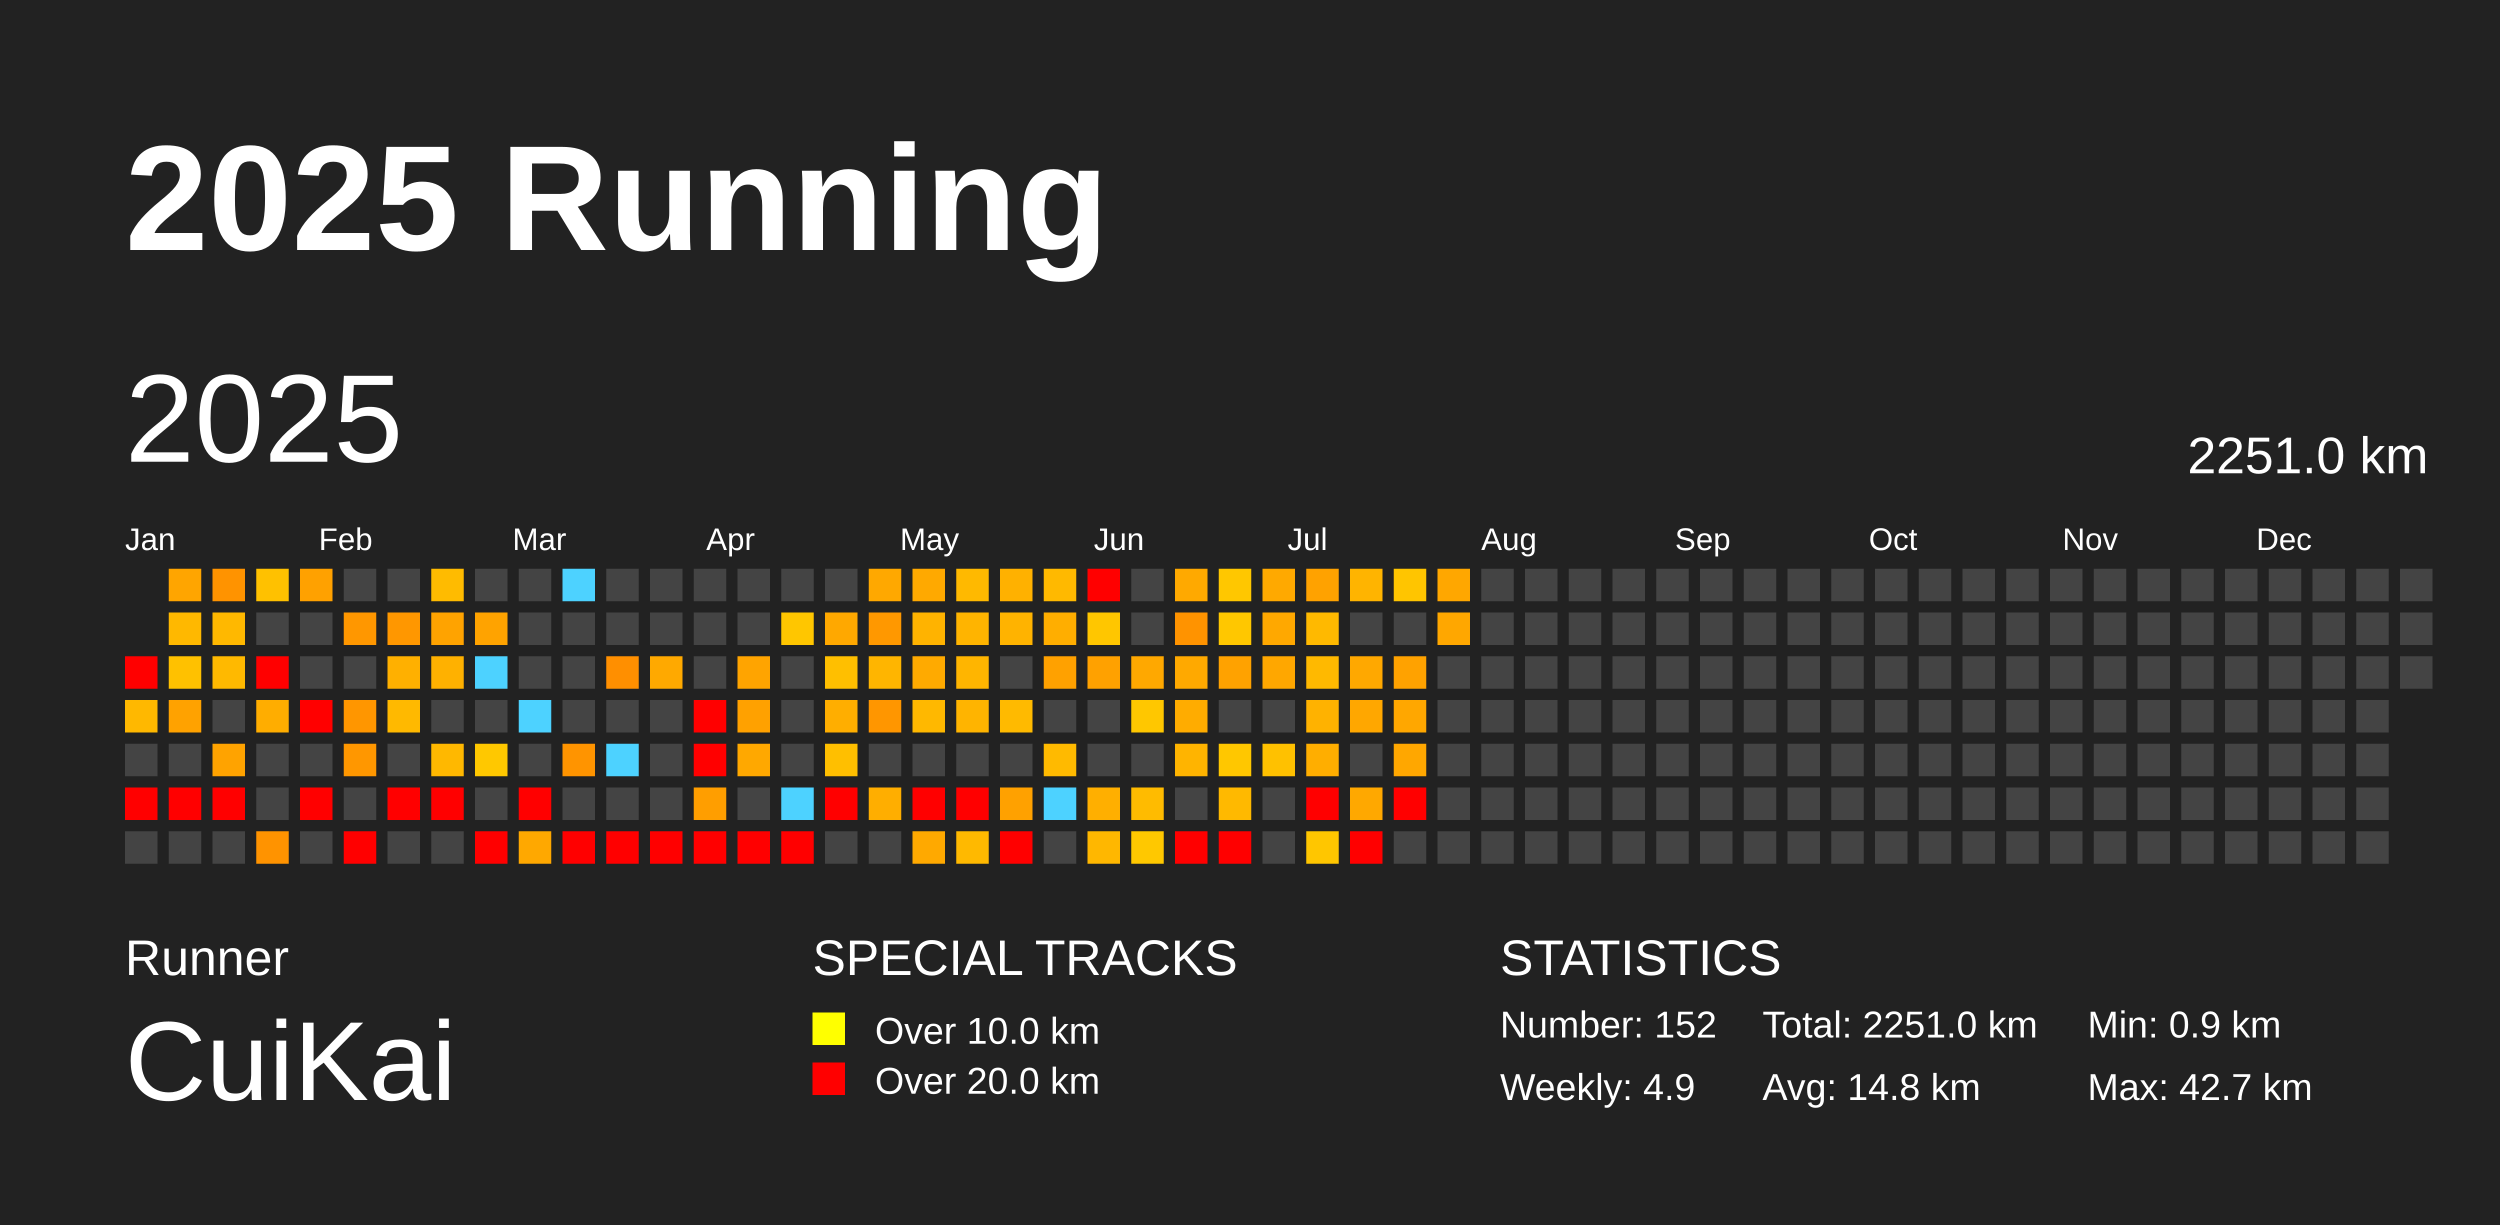
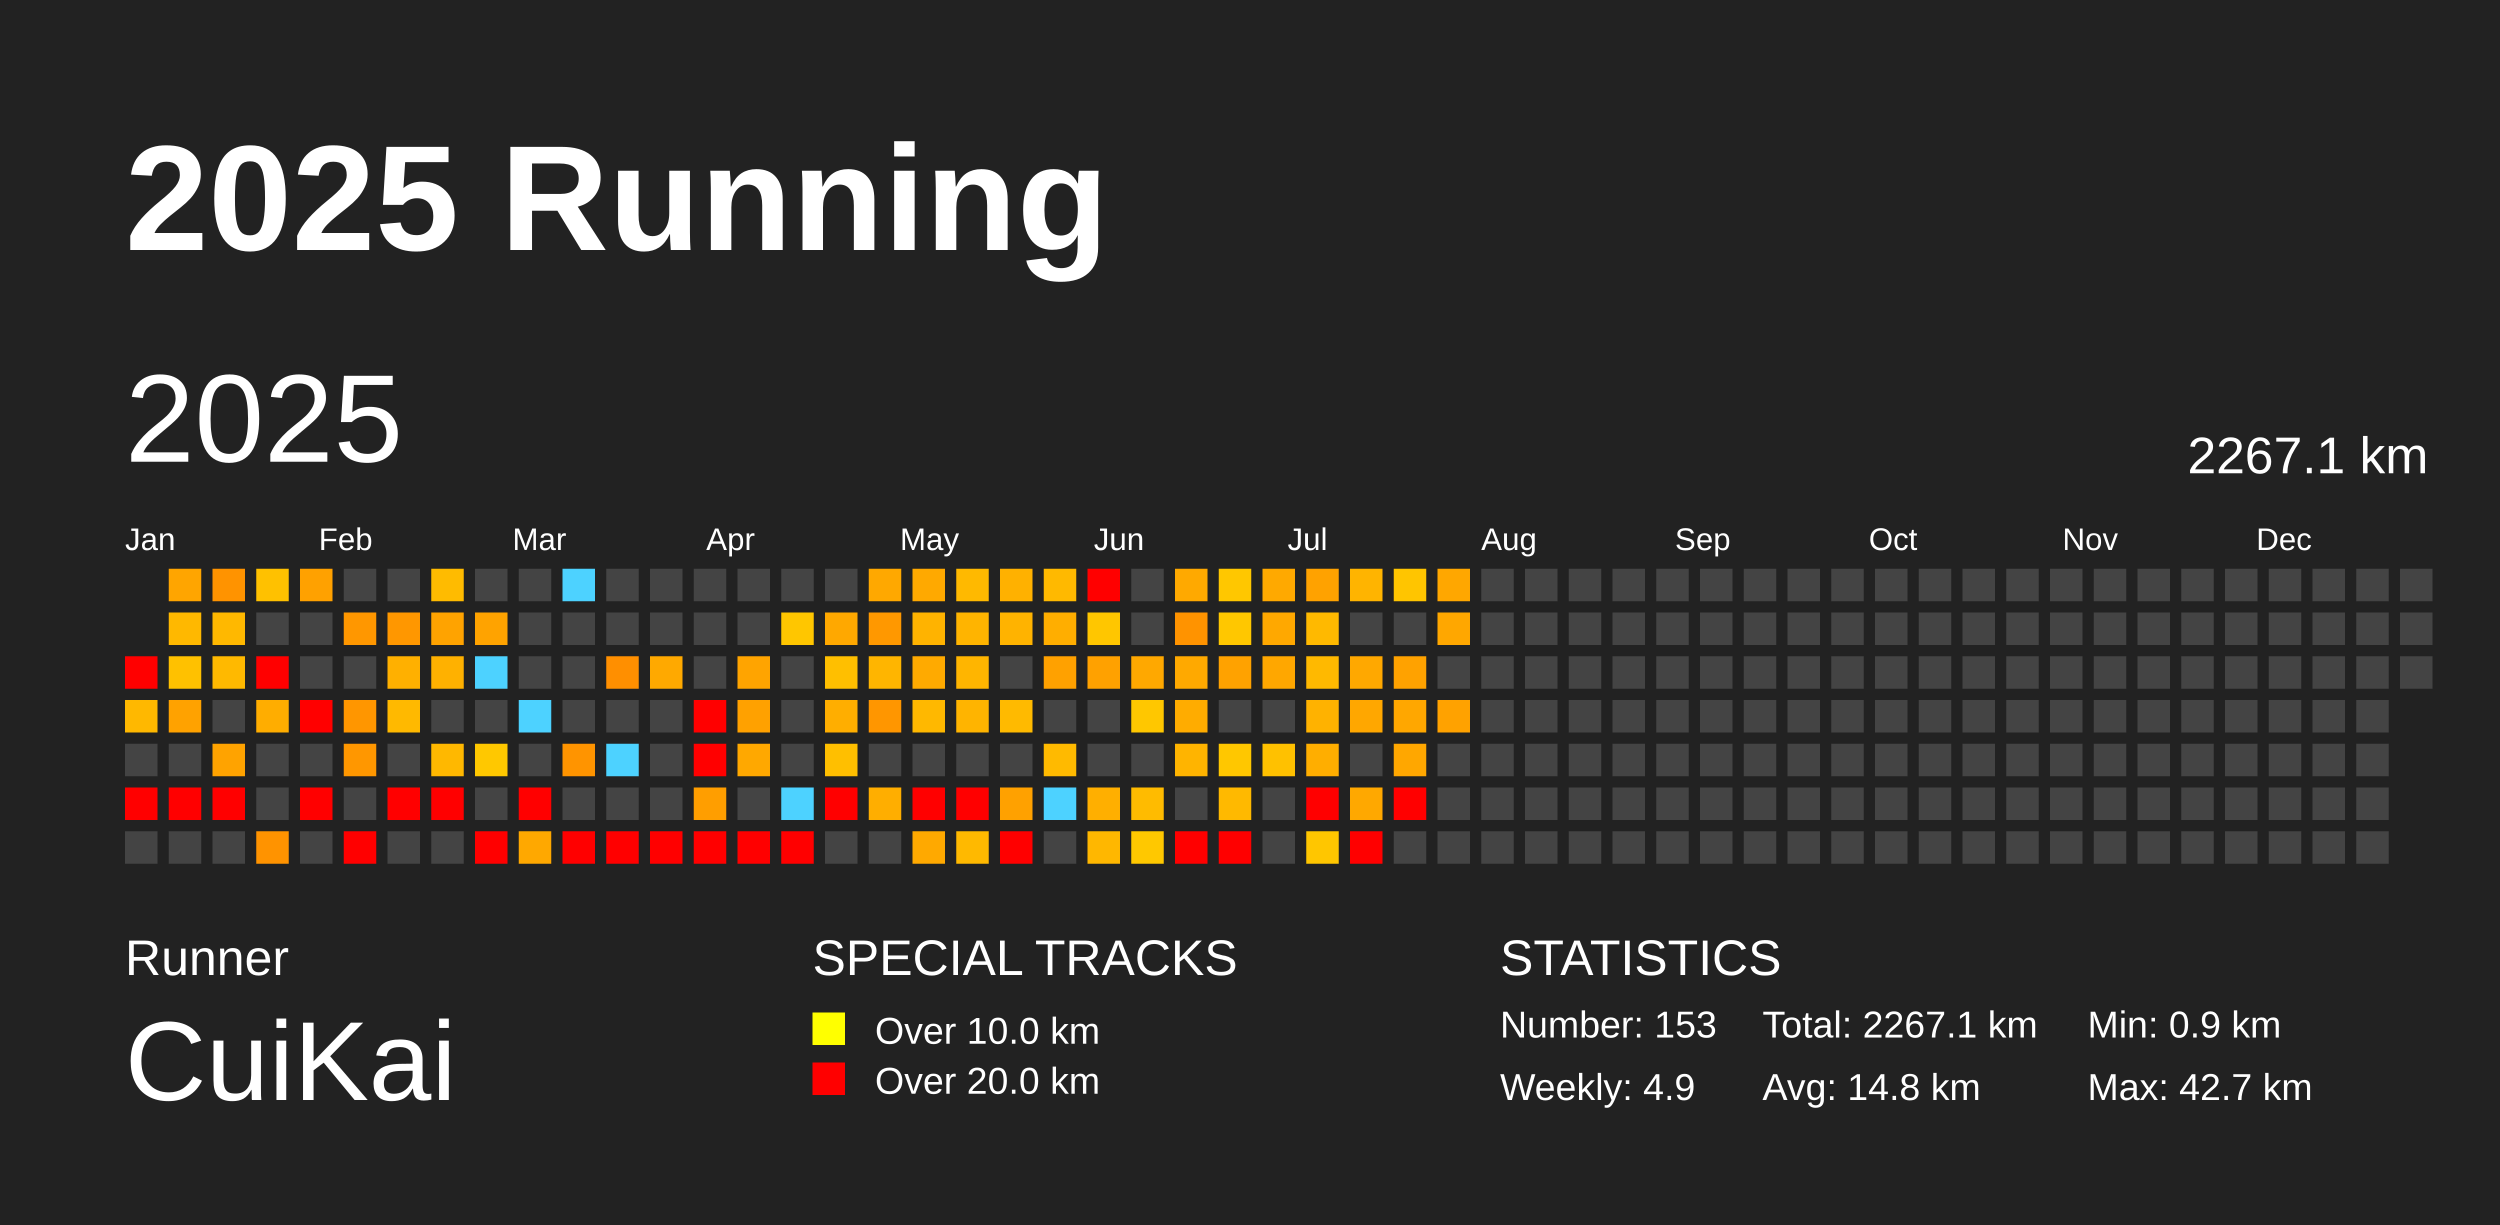
<svg xmlns="http://www.w3.org/2000/svg" baseProfile="full" height="98mm" version="1.1" viewBox="0,0,200,98" width="200mm">
  <defs />
  <rect fill="#222222" height="98" width="200" x="0" y="0" />
  <text fill="#FFFFFF" style="font-size:12px; font-family:Arial; font-weight:bold;" x="10" y="20">2025 Running</text>
  <text fill="#FFFFFF" style="font-size:4px; font-family:Arial" x="10" y="78">Runner</text>
  <text fill="#FFFFFF" style="font-size:9px; font-family:Arial" x="10" y="88">CuiKai</text>
  <text fill="#FFFFFF" style="font-size:4px; font-family:Arial" x="65" y="78">SPECIAL TRACKS</text>
  <rect fill="yellow" height="2.6" width="2.6" x="65" y="81" />
  <text fill="#FFFFFF" style="font-size:3px; font-family:Arial" x="70" y="83.5">Over 10.0 km</text>
  <rect fill="red" height="2.6" width="2.6" x="65" y="85" />
  <text fill="#FFFFFF" style="font-size:3px; font-family:Arial" x="70" y="87.5">Over 20.0 km</text>
  <text fill="#FFFFFF" style="font-size:4px; font-family:Arial" x="120" y="78">STATISTICS</text>
-   <text fill="#FFFFFF" style="font-size:3px; font-family:Arial" x="120" y="83">Number: 152</text>
+   <text fill="#FFFFFF" style="font-size:3px; font-family:Arial" x="120" y="83">Number: 153</text>
  <text fill="#FFFFFF" style="font-size:3px; font-family:Arial" x="120" y="88">Weekly: 4.9</text>
-   <text fill="#FFFFFF" style="font-size:3px; font-family:Arial" x="141" y="83">Total: 2251.0 km</text>
+   <text fill="#FFFFFF" style="font-size:3px; font-family:Arial" x="141" y="83">Total: 2267.1 km</text>
  <text fill="#FFFFFF" style="font-size:3px; font-family:Arial" x="141" y="88">Avg: 14.8 km</text>
  <text fill="#FFFFFF" style="font-size:3px; font-family:Arial" x="167" y="83">Min: 0.9 km</text>
  <text fill="#FFFFFF" style="font-size:3px; font-family:Arial" x="167" y="88">Max: 42.7 km</text>
  <text dominant-baseline="hanging" fill="#FFFFFF" style="font-size:10.0px; font-family:Arial;" x="10" y="30">2025</text>
-   <text dominant-baseline="hanging" fill="#FFFFFF" style="font-size:4.125px; font-family:Arial;" x="175" y="35">2251.0 km</text>
+   <text dominant-baseline="hanging" fill="#FFFFFF" style="font-size:4.125px; font-family:Arial;" x="175" y="35">2267.1 km</text>
  <text fill="#FFFFFF" style="font-size:2.5px; font-family:Arial" x="10.0" y="44">Jan</text>
  <text fill="#FFFFFF" style="font-size:2.5px; font-family:Arial" x="25.5" y="44">Feb</text>
  <text fill="#FFFFFF" style="font-size:2.5px; font-family:Arial" x="41.0" y="44">Mar</text>
  <text fill="#FFFFFF" style="font-size:2.5px; font-family:Arial" x="56.5" y="44">Apr</text>
  <text fill="#FFFFFF" style="font-size:2.5px; font-family:Arial" x="72.0" y="44">May</text>
  <text fill="#FFFFFF" style="font-size:2.5px; font-family:Arial" x="87.5" y="44">Jun</text>
  <text fill="#FFFFFF" style="font-size:2.5px; font-family:Arial" x="103.0" y="44">Jul</text>
  <text fill="#FFFFFF" style="font-size:2.5px; font-family:Arial" x="118.5" y="44">Aug</text>
  <text fill="#FFFFFF" style="font-size:2.5px; font-family:Arial" x="134.0" y="44">Sep</text>
  <text fill="#FFFFFF" style="font-size:2.5px; font-family:Arial" x="149.5" y="44">Oct</text>
  <text fill="#FFFFFF" style="font-size:2.5px; font-family:Arial" x="165.0" y="44">Nov</text>
  <text fill="#FFFFFF" style="font-size:2.5px; font-family:Arial" x="180.5" y="44">Dec</text>
  <rect fill="red" height="2.6" width="2.6" x="10.0" y="52.5" />
  <rect fill="#ffb800" height="2.6" width="2.6" x="10.0" y="56.0" />
  <rect fill="#444444" height="2.6" width="2.6" x="10.0" y="59.5" />
  <rect fill="red" height="2.6" width="2.6" x="10.0" y="63.0" />
  <rect fill="#444444" height="2.6" width="2.6" x="10.0" y="66.5" />
  <rect fill="#ffa500" height="2.6" width="2.6" x="13.5" y="45.5" />
  <rect fill="#ffb800" height="2.6" width="2.6" x="13.5" y="49.0" />
  <rect fill="#ffc100" height="2.6" width="2.6" x="13.5" y="52.5" />
  <rect fill="#ffa200" height="2.6" width="2.6" x="13.5" y="56.0" />
  <rect fill="#444444" height="2.6" width="2.6" x="13.5" y="59.5" />
  <rect fill="red" height="2.6" width="2.6" x="13.5" y="63.0" />
  <rect fill="#444444" height="2.6" width="2.6" x="13.5" y="66.5" />
  <rect fill="#ff9300" height="2.6" width="2.6" x="17.0" y="45.5" />
  <rect fill="#ffb800" height="2.6" width="2.6" x="17.0" y="49.0" />
  <rect fill="#ffb900" height="2.6" width="2.6" x="17.0" y="52.5" />
  <rect fill="#444444" height="2.6" width="2.6" x="17.0" y="56.0" />
  <rect fill="#ffa300" height="2.6" width="2.6" x="17.0" y="59.5" />
  <rect fill="red" height="2.6" width="2.6" x="17.0" y="63.0" />
  <rect fill="#444444" height="2.6" width="2.6" x="17.0" y="66.5" />
  <rect fill="#ffc100" height="2.6" width="2.6" x="20.5" y="45.5" />
  <rect fill="#444444" height="2.6" width="2.6" x="20.5" y="49.0" />
  <rect fill="red" height="2.6" width="2.6" x="20.5" y="52.5" />
  <rect fill="#ffad00" height="2.6" width="2.6" x="20.5" y="56.0" />
  <rect fill="#444444" height="2.6" width="2.6" x="20.5" y="59.5" />
  <rect fill="#444444" height="2.6" width="2.6" x="20.5" y="63.0" />
  <rect fill="#ff9300" height="2.6" width="2.6" x="20.5" y="66.5" />
  <rect fill="#ffa100" height="2.6" width="2.6" x="24.0" y="45.5" />
  <rect fill="#444444" height="2.6" width="2.6" x="24.0" y="49.0" />
  <rect fill="#444444" height="2.6" width="2.6" x="24.0" y="52.5" />
  <rect fill="red" height="2.6" width="2.6" x="24.0" y="56.0" />
  <rect fill="#444444" height="2.6" width="2.6" x="24.0" y="59.5" />
  <rect fill="red" height="2.6" width="2.6" x="24.0" y="63.0" />
  <rect fill="#444444" height="2.6" width="2.6" x="24.0" y="66.5" />
  <rect fill="#444444" height="2.6" width="2.6" x="27.5" y="45.5" />
  <rect fill="#ff9700" height="2.6" width="2.6" x="27.5" y="49.0" />
  <rect fill="#444444" height="2.6" width="2.6" x="27.5" y="52.5" />
  <rect fill="#ff9600" height="2.6" width="2.6" x="27.5" y="56.0" />
  <rect fill="#ff9700" height="2.6" width="2.6" x="27.5" y="59.5" />
  <rect fill="#444444" height="2.6" width="2.6" x="27.5" y="63.0" />
  <rect fill="red" height="2.6" width="2.6" x="27.5" y="66.5" />
  <rect fill="#444444" height="2.6" width="2.6" x="31.0" y="45.5" />
  <rect fill="#ff9700" height="2.6" width="2.6" x="31.0" y="49.0" />
  <rect fill="#ffb000" height="2.6" width="2.6" x="31.0" y="52.5" />
  <rect fill="#ffb900" height="2.6" width="2.6" x="31.0" y="56.0" />
  <rect fill="#444444" height="2.6" width="2.6" x="31.0" y="59.5" />
  <rect fill="red" height="2.6" width="2.6" x="31.0" y="63.0" />
  <rect fill="#444444" height="2.6" width="2.6" x="31.0" y="66.5" />
  <rect fill="#ffbb00" height="2.6" width="2.6" x="34.5" y="45.5" />
  <rect fill="#ffa300" height="2.6" width="2.6" x="34.5" y="49.0" />
  <rect fill="#ffb100" height="2.6" width="2.6" x="34.5" y="52.5" />
  <rect fill="#444444" height="2.6" width="2.6" x="34.5" y="56.0" />
  <rect fill="#ffb800" height="2.6" width="2.6" x="34.5" y="59.5" />
  <rect fill="red" height="2.6" width="2.6" x="34.5" y="63.0" />
  <rect fill="#444444" height="2.6" width="2.6" x="34.5" y="66.5" />
  <rect fill="#444444" height="2.6" width="2.6" x="38.0" y="45.5" />
  <rect fill="#ffa300" height="2.6" width="2.6" x="38.0" y="49.0" />
  <rect fill="#4dd2ff" height="2.6" width="2.6" x="38.0" y="52.5" />
  <rect fill="#444444" height="2.6" width="2.6" x="38.0" y="56.0" />
  <rect fill="#ffc800" height="2.6" width="2.6" x="38.0" y="59.5" />
  <rect fill="#444444" height="2.6" width="2.6" x="38.0" y="63.0" />
  <rect fill="red" height="2.6" width="2.6" x="38.0" y="66.5" />
  <rect fill="#444444" height="2.6" width="2.6" x="41.5" y="45.5" />
  <rect fill="#444444" height="2.6" width="2.6" x="41.5" y="49.0" />
  <rect fill="#444444" height="2.6" width="2.6" x="41.5" y="52.5" />
  <rect fill="#4dd2ff" height="2.6" width="2.6" x="41.5" y="56.0" />
  <rect fill="#444444" height="2.6" width="2.6" x="41.5" y="59.5" />
  <rect fill="red" height="2.6" width="2.6" x="41.5" y="63.0" />
  <rect fill="#ffa800" height="2.6" width="2.6" x="41.5" y="66.5" />
  <rect fill="#4dd2ff" height="2.6" width="2.6" x="45.0" y="45.5" />
  <rect fill="#444444" height="2.6" width="2.6" x="45.0" y="49.0" />
  <rect fill="#444444" height="2.6" width="2.6" x="45.0" y="52.5" />
  <rect fill="#444444" height="2.6" width="2.6" x="45.0" y="56.0" />
  <rect fill="#ff9400" height="2.6" width="2.6" x="45.0" y="59.5" />
  <rect fill="#444444" height="2.6" width="2.6" x="45.0" y="63.0" />
  <rect fill="red" height="2.6" width="2.6" x="45.0" y="66.5" />
  <rect fill="#444444" height="2.6" width="2.6" x="48.5" y="45.5" />
  <rect fill="#444444" height="2.6" width="2.6" x="48.5" y="49.0" />
  <rect fill="#ff8f00" height="2.6" width="2.6" x="48.5" y="52.5" />
  <rect fill="#444444" height="2.6" width="2.6" x="48.5" y="56.0" />
  <rect fill="#4dd2ff" height="2.6" width="2.6" x="48.5" y="59.5" />
  <rect fill="#444444" height="2.6" width="2.6" x="48.5" y="63.0" />
  <rect fill="red" height="2.6" width="2.6" x="48.5" y="66.5" />
  <rect fill="#444444" height="2.6" width="2.6" x="52.0" y="45.5" />
  <rect fill="#444444" height="2.6" width="2.6" x="52.0" y="49.0" />
  <rect fill="#ffa900" height="2.6" width="2.6" x="52.0" y="52.5" />
  <rect fill="#444444" height="2.6" width="2.6" x="52.0" y="56.0" />
  <rect fill="#444444" height="2.6" width="2.6" x="52.0" y="59.5" />
  <rect fill="#444444" height="2.6" width="2.6" x="52.0" y="63.0" />
  <rect fill="red" height="2.6" width="2.6" x="52.0" y="66.5" />
  <rect fill="#444444" height="2.6" width="2.6" x="55.5" y="45.5" />
  <rect fill="#444444" height="2.6" width="2.6" x="55.5" y="49.0" />
  <rect fill="#444444" height="2.6" width="2.6" x="55.5" y="52.5" />
  <rect fill="red" height="2.6" width="2.6" x="55.5" y="56.0" />
  <rect fill="red" height="2.6" width="2.6" x="55.5" y="59.5" />
  <rect fill="#ff9e00" height="2.6" width="2.6" x="55.5" y="63.0" />
  <rect fill="red" height="2.6" width="2.6" x="55.5" y="66.5" />
  <rect fill="#444444" height="2.6" width="2.6" x="59.0" y="45.5" />
  <rect fill="#444444" height="2.6" width="2.6" x="59.0" y="49.0" />
  <rect fill="#ffa400" height="2.6" width="2.6" x="59.0" y="52.5" />
  <rect fill="#ffa100" height="2.6" width="2.6" x="59.0" y="56.0" />
  <rect fill="#ffa800" height="2.6" width="2.6" x="59.0" y="59.5" />
  <rect fill="#444444" height="2.6" width="2.6" x="59.0" y="63.0" />
  <rect fill="red" height="2.6" width="2.6" x="59.0" y="66.5" />
  <rect fill="#444444" height="2.6" width="2.6" x="62.5" y="45.5" />
  <rect fill="#ffc600" height="2.6" width="2.6" x="62.5" y="49.0" />
  <rect fill="#444444" height="2.6" width="2.6" x="62.5" y="52.5" />
  <rect fill="#444444" height="2.6" width="2.6" x="62.5" y="56.0" />
  <rect fill="#444444" height="2.6" width="2.6" x="62.5" y="59.5" />
  <rect fill="#4dd2ff" height="2.6" width="2.6" x="62.5" y="63.0" />
  <rect fill="red" height="2.6" width="2.6" x="62.5" y="66.5" />
  <rect fill="#444444" height="2.6" width="2.6" x="66.0" y="45.5" />
  <rect fill="#ffa800" height="2.6" width="2.6" x="66.0" y="49.0" />
  <rect fill="#ffbf00" height="2.6" width="2.6" x="66.0" y="52.5" />
  <rect fill="#ffae00" height="2.6" width="2.6" x="66.0" y="56.0" />
  <rect fill="#ffbf00" height="2.6" width="2.6" x="66.0" y="59.5" />
  <rect fill="red" height="2.6" width="2.6" x="66.0" y="63.0" />
  <rect fill="#444444" height="2.6" width="2.6" x="66.0" y="66.5" />
  <rect fill="#ffa800" height="2.6" width="2.6" x="69.5" y="45.5" />
  <rect fill="#ff9800" height="2.6" width="2.6" x="69.5" y="49.0" />
  <rect fill="#ffb500" height="2.6" width="2.6" x="69.5" y="52.5" />
  <rect fill="#ff9600" height="2.6" width="2.6" x="69.5" y="56.0" />
  <rect fill="#444444" height="2.6" width="2.6" x="69.5" y="59.5" />
  <rect fill="#ffae00" height="2.6" width="2.6" x="69.5" y="63.0" />
  <rect fill="#444444" height="2.6" width="2.6" x="69.5" y="66.5" />
  <rect fill="#ffa900" height="2.6" width="2.6" x="73.0" y="45.5" />
  <rect fill="#ffb300" height="2.6" width="2.6" x="73.0" y="49.0" />
  <rect fill="#ffaa00" height="2.6" width="2.6" x="73.0" y="52.5" />
  <rect fill="#ffb800" height="2.6" width="2.6" x="73.0" y="56.0" />
  <rect fill="#444444" height="2.6" width="2.6" x="73.0" y="59.5" />
  <rect fill="red" height="2.6" width="2.6" x="73.0" y="63.0" />
  <rect fill="#ffa900" height="2.6" width="2.6" x="73.0" y="66.5" />
  <rect fill="#ffb900" height="2.6" width="2.6" x="76.5" y="45.5" />
  <rect fill="#ffb400" height="2.6" width="2.6" x="76.5" y="49.0" />
  <rect fill="#ffb500" height="2.6" width="2.6" x="76.5" y="52.5" />
  <rect fill="#ffb400" height="2.6" width="2.6" x="76.5" y="56.0" />
  <rect fill="#444444" height="2.6" width="2.6" x="76.5" y="59.5" />
  <rect fill="red" height="2.6" width="2.6" x="76.5" y="63.0" />
  <rect fill="#ffb900" height="2.6" width="2.6" x="76.5" y="66.5" />
  <rect fill="#ffb100" height="2.6" width="2.6" x="80.0" y="45.5" />
  <rect fill="#ffb300" height="2.6" width="2.6" x="80.0" y="49.0" />
  <rect fill="#444444" height="2.6" width="2.6" x="80.0" y="52.5" />
  <rect fill="#ffba00" height="2.6" width="2.6" x="80.0" y="56.0" />
  <rect fill="#444444" height="2.6" width="2.6" x="80.0" y="59.5" />
  <rect fill="#ffa100" height="2.6" width="2.6" x="80.0" y="63.0" />
  <rect fill="red" height="2.6" width="2.6" x="80.0" y="66.5" />
  <rect fill="#ffb900" height="2.6" width="2.6" x="83.5" y="45.5" />
  <rect fill="#ffae00" height="2.6" width="2.6" x="83.5" y="49.0" />
  <rect fill="#ffa100" height="2.6" width="2.6" x="83.5" y="52.5" />
  <rect fill="#444444" height="2.6" width="2.6" x="83.5" y="56.0" />
  <rect fill="#ffba00" height="2.6" width="2.6" x="83.5" y="59.5" />
  <rect fill="#4dd2ff" height="2.6" width="2.6" x="83.5" y="63.0" />
  <rect fill="#444444" height="2.6" width="2.6" x="83.5" y="66.5" />
  <rect fill="red" height="2.6" width="2.6" x="87.0" y="45.5" />
  <rect fill="#ffc600" height="2.6" width="2.6" x="87.0" y="49.0" />
  <rect fill="#ffa100" height="2.6" width="2.6" x="87.0" y="52.5" />
  <rect fill="#444444" height="2.6" width="2.6" x="87.0" y="56.0" />
  <rect fill="#444444" height="2.6" width="2.6" x="87.0" y="59.5" />
  <rect fill="#ffaf00" height="2.6" width="2.6" x="87.0" y="63.0" />
  <rect fill="#ffb700" height="2.6" width="2.6" x="87.0" y="66.5" />
  <rect fill="#444444" height="2.6" width="2.6" x="90.5" y="45.5" />
  <rect fill="#444444" height="2.6" width="2.6" x="90.5" y="49.0" />
  <rect fill="#ffa800" height="2.6" width="2.6" x="90.5" y="52.5" />
  <rect fill="#ffc700" height="2.6" width="2.6" x="90.5" y="56.0" />
  <rect fill="#444444" height="2.6" width="2.6" x="90.5" y="59.5" />
  <rect fill="#ffbb00" height="2.6" width="2.6" x="90.5" y="63.0" />
  <rect fill="#ffc800" height="2.6" width="2.6" x="90.5" y="66.5" />
  <rect fill="#ffa900" height="2.6" width="2.6" x="94.0" y="45.5" />
  <rect fill="#ff9300" height="2.6" width="2.6" x="94.0" y="49.0" />
  <rect fill="#ffa900" height="2.6" width="2.6" x="94.0" y="52.5" />
  <rect fill="#ffac00" height="2.6" width="2.6" x="94.0" y="56.0" />
  <rect fill="#ffb400" height="2.6" width="2.6" x="94.0" y="59.5" />
  <rect fill="#444444" height="2.6" width="2.6" x="94.0" y="63.0" />
  <rect fill="red" height="2.6" width="2.6" x="94.0" y="66.5" />
  <rect fill="#ffc700" height="2.6" width="2.6" x="97.5" y="45.5" />
  <rect fill="#ffc700" height="2.6" width="2.6" x="97.5" y="49.0" />
  <rect fill="#ffa200" height="2.6" width="2.6" x="97.5" y="52.5" />
  <rect fill="#444444" height="2.6" width="2.6" x="97.5" y="56.0" />
  <rect fill="#ffc700" height="2.6" width="2.6" x="97.5" y="59.5" />
  <rect fill="#ffb900" height="2.6" width="2.6" x="97.5" y="63.0" />
  <rect fill="red" height="2.6" width="2.6" x="97.5" y="66.5" />
  <rect fill="#ffa900" height="2.6" width="2.6" x="101.0" y="45.5" />
  <rect fill="#ffa800" height="2.6" width="2.6" x="101.0" y="49.0" />
  <rect fill="#ffa700" height="2.6" width="2.6" x="101.0" y="52.5" />
  <rect fill="#444444" height="2.6" width="2.6" x="101.0" y="56.0" />
  <rect fill="#ffc100" height="2.6" width="2.6" x="101.0" y="59.5" />
  <rect fill="#444444" height="2.6" width="2.6" x="101.0" y="63.0" />
  <rect fill="#444444" height="2.6" width="2.6" x="101.0" y="66.5" />
  <rect fill="#ffa200" height="2.6" width="2.6" x="104.5" y="45.5" />
  <rect fill="#ffb900" height="2.6" width="2.6" x="104.5" y="49.0" />
  <rect fill="#ffb900" height="2.6" width="2.6" x="104.5" y="52.5" />
  <rect fill="#ffb200" height="2.6" width="2.6" x="104.5" y="56.0" />
  <rect fill="#ffae00" height="2.6" width="2.6" x="104.5" y="59.5" />
  <rect fill="red" height="2.6" width="2.6" x="104.5" y="63.0" />
  <rect fill="#ffc600" height="2.6" width="2.6" x="104.5" y="66.5" />
  <rect fill="#ffb400" height="2.6" width="2.6" x="108.0" y="45.5" />
  <rect fill="#444444" height="2.6" width="2.6" x="108.0" y="49.0" />
  <rect fill="#ffa800" height="2.6" width="2.6" x="108.0" y="52.5" />
  <rect fill="#ffa700" height="2.6" width="2.6" x="108.0" y="56.0" />
  <rect fill="#444444" height="2.6" width="2.6" x="108.0" y="59.5" />
  <rect fill="#ffa800" height="2.6" width="2.6" x="108.0" y="63.0" />
  <rect fill="red" height="2.6" width="2.6" x="108.0" y="66.5" />
  <rect fill="#ffc500" height="2.6" width="2.6" x="111.5" y="45.5" />
  <rect fill="#444444" height="2.6" width="2.6" x="111.5" y="49.0" />
  <rect fill="#ffa200" height="2.6" width="2.6" x="111.5" y="52.5" />
  <rect fill="#ffa700" height="2.6" width="2.6" x="111.5" y="56.0" />
  <rect fill="#ffa700" height="2.6" width="2.6" x="111.5" y="59.5" />
  <rect fill="red" height="2.6" width="2.6" x="111.5" y="63.0" />
  <rect fill="#444444" height="2.6" width="2.6" x="111.5" y="66.5" />
  <rect fill="#ffa700" height="2.6" width="2.6" x="115.0" y="45.5" />
  <rect fill="#ffa700" height="2.6" width="2.6" x="115.0" y="49.0" />
  <rect fill="#444444" height="2.6" width="2.6" x="115.0" y="52.5" />
-   <rect fill="#444444" height="2.6" width="2.6" x="115.0" y="56.0" />
+   <rect fill="#ffa200" height="2.6" width="2.6" x="115.0" y="56.0" />
  <rect fill="#444444" height="2.6" width="2.6" x="115.0" y="59.5" />
  <rect fill="#444444" height="2.6" width="2.6" x="115.0" y="63.0" />
  <rect fill="#444444" height="2.6" width="2.6" x="115.0" y="66.5" />
  <rect fill="#444444" height="2.6" width="2.6" x="118.5" y="45.5" />
  <rect fill="#444444" height="2.6" width="2.6" x="118.5" y="49.0" />
  <rect fill="#444444" height="2.6" width="2.6" x="118.5" y="52.5" />
  <rect fill="#444444" height="2.6" width="2.6" x="118.5" y="56.0" />
  <rect fill="#444444" height="2.6" width="2.6" x="118.5" y="59.5" />
  <rect fill="#444444" height="2.6" width="2.6" x="118.5" y="63.0" />
  <rect fill="#444444" height="2.6" width="2.6" x="118.5" y="66.5" />
  <rect fill="#444444" height="2.6" width="2.6" x="122.0" y="45.5" />
  <rect fill="#444444" height="2.6" width="2.6" x="122.0" y="49.0" />
  <rect fill="#444444" height="2.6" width="2.6" x="122.0" y="52.5" />
  <rect fill="#444444" height="2.6" width="2.6" x="122.0" y="56.0" />
  <rect fill="#444444" height="2.6" width="2.6" x="122.0" y="59.5" />
  <rect fill="#444444" height="2.6" width="2.6" x="122.0" y="63.0" />
  <rect fill="#444444" height="2.6" width="2.6" x="122.0" y="66.5" />
  <rect fill="#444444" height="2.6" width="2.6" x="125.5" y="45.5" />
  <rect fill="#444444" height="2.6" width="2.6" x="125.5" y="49.0" />
  <rect fill="#444444" height="2.6" width="2.6" x="125.5" y="52.5" />
  <rect fill="#444444" height="2.6" width="2.6" x="125.5" y="56.0" />
  <rect fill="#444444" height="2.6" width="2.6" x="125.5" y="59.5" />
  <rect fill="#444444" height="2.6" width="2.6" x="125.5" y="63.0" />
  <rect fill="#444444" height="2.6" width="2.6" x="125.5" y="66.5" />
  <rect fill="#444444" height="2.6" width="2.6" x="129.0" y="45.5" />
  <rect fill="#444444" height="2.6" width="2.6" x="129.0" y="49.0" />
  <rect fill="#444444" height="2.6" width="2.6" x="129.0" y="52.5" />
  <rect fill="#444444" height="2.6" width="2.6" x="129.0" y="56.0" />
  <rect fill="#444444" height="2.6" width="2.6" x="129.0" y="59.5" />
  <rect fill="#444444" height="2.6" width="2.6" x="129.0" y="63.0" />
  <rect fill="#444444" height="2.6" width="2.6" x="129.0" y="66.5" />
  <rect fill="#444444" height="2.6" width="2.6" x="132.5" y="45.5" />
  <rect fill="#444444" height="2.6" width="2.6" x="132.5" y="49.0" />
  <rect fill="#444444" height="2.6" width="2.6" x="132.5" y="52.5" />
  <rect fill="#444444" height="2.6" width="2.6" x="132.5" y="56.0" />
  <rect fill="#444444" height="2.6" width="2.6" x="132.5" y="59.5" />
  <rect fill="#444444" height="2.6" width="2.6" x="132.5" y="63.0" />
  <rect fill="#444444" height="2.6" width="2.6" x="132.5" y="66.5" />
  <rect fill="#444444" height="2.6" width="2.6" x="136.0" y="45.5" />
  <rect fill="#444444" height="2.6" width="2.6" x="136.0" y="49.0" />
  <rect fill="#444444" height="2.6" width="2.6" x="136.0" y="52.5" />
  <rect fill="#444444" height="2.6" width="2.6" x="136.0" y="56.0" />
  <rect fill="#444444" height="2.6" width="2.6" x="136.0" y="59.5" />
  <rect fill="#444444" height="2.6" width="2.6" x="136.0" y="63.0" />
  <rect fill="#444444" height="2.6" width="2.6" x="136.0" y="66.5" />
  <rect fill="#444444" height="2.6" width="2.6" x="139.5" y="45.5" />
  <rect fill="#444444" height="2.6" width="2.6" x="139.5" y="49.0" />
  <rect fill="#444444" height="2.6" width="2.6" x="139.5" y="52.5" />
  <rect fill="#444444" height="2.6" width="2.6" x="139.5" y="56.0" />
  <rect fill="#444444" height="2.6" width="2.6" x="139.5" y="59.5" />
  <rect fill="#444444" height="2.6" width="2.6" x="139.5" y="63.0" />
  <rect fill="#444444" height="2.6" width="2.6" x="139.5" y="66.5" />
  <rect fill="#444444" height="2.6" width="2.6" x="143.0" y="45.5" />
  <rect fill="#444444" height="2.6" width="2.6" x="143.0" y="49.0" />
  <rect fill="#444444" height="2.6" width="2.6" x="143.0" y="52.5" />
  <rect fill="#444444" height="2.6" width="2.6" x="143.0" y="56.0" />
  <rect fill="#444444" height="2.6" width="2.6" x="143.0" y="59.5" />
  <rect fill="#444444" height="2.6" width="2.6" x="143.0" y="63.0" />
  <rect fill="#444444" height="2.6" width="2.6" x="143.0" y="66.5" />
  <rect fill="#444444" height="2.6" width="2.6" x="146.5" y="45.5" />
  <rect fill="#444444" height="2.6" width="2.6" x="146.5" y="49.0" />
  <rect fill="#444444" height="2.6" width="2.6" x="146.5" y="52.5" />
  <rect fill="#444444" height="2.6" width="2.6" x="146.5" y="56.0" />
  <rect fill="#444444" height="2.6" width="2.6" x="146.5" y="59.5" />
  <rect fill="#444444" height="2.6" width="2.6" x="146.5" y="63.0" />
  <rect fill="#444444" height="2.6" width="2.6" x="146.5" y="66.5" />
  <rect fill="#444444" height="2.6" width="2.6" x="150.0" y="45.5" />
  <rect fill="#444444" height="2.6" width="2.6" x="150.0" y="49.0" />
  <rect fill="#444444" height="2.6" width="2.6" x="150.0" y="52.5" />
  <rect fill="#444444" height="2.6" width="2.6" x="150.0" y="56.0" />
  <rect fill="#444444" height="2.6" width="2.6" x="150.0" y="59.5" />
  <rect fill="#444444" height="2.6" width="2.6" x="150.0" y="63.0" />
  <rect fill="#444444" height="2.6" width="2.6" x="150.0" y="66.5" />
  <rect fill="#444444" height="2.6" width="2.6" x="153.5" y="45.5" />
  <rect fill="#444444" height="2.6" width="2.6" x="153.5" y="49.0" />
  <rect fill="#444444" height="2.6" width="2.6" x="153.5" y="52.5" />
  <rect fill="#444444" height="2.6" width="2.6" x="153.5" y="56.0" />
  <rect fill="#444444" height="2.6" width="2.6" x="153.5" y="59.5" />
  <rect fill="#444444" height="2.6" width="2.6" x="153.5" y="63.0" />
  <rect fill="#444444" height="2.6" width="2.6" x="153.5" y="66.5" />
  <rect fill="#444444" height="2.6" width="2.6" x="157.0" y="45.5" />
  <rect fill="#444444" height="2.6" width="2.6" x="157.0" y="49.0" />
  <rect fill="#444444" height="2.6" width="2.6" x="157.0" y="52.5" />
  <rect fill="#444444" height="2.6" width="2.6" x="157.0" y="56.0" />
  <rect fill="#444444" height="2.6" width="2.6" x="157.0" y="59.5" />
  <rect fill="#444444" height="2.6" width="2.6" x="157.0" y="63.0" />
  <rect fill="#444444" height="2.6" width="2.6" x="157.0" y="66.5" />
  <rect fill="#444444" height="2.6" width="2.6" x="160.5" y="45.5" />
  <rect fill="#444444" height="2.6" width="2.6" x="160.5" y="49.0" />
  <rect fill="#444444" height="2.6" width="2.6" x="160.5" y="52.5" />
  <rect fill="#444444" height="2.6" width="2.6" x="160.5" y="56.0" />
  <rect fill="#444444" height="2.6" width="2.6" x="160.5" y="59.5" />
  <rect fill="#444444" height="2.6" width="2.6" x="160.5" y="63.0" />
  <rect fill="#444444" height="2.6" width="2.6" x="160.5" y="66.5" />
  <rect fill="#444444" height="2.6" width="2.6" x="164.0" y="45.5" />
  <rect fill="#444444" height="2.6" width="2.6" x="164.0" y="49.0" />
  <rect fill="#444444" height="2.6" width="2.6" x="164.0" y="52.5" />
  <rect fill="#444444" height="2.6" width="2.6" x="164.0" y="56.0" />
  <rect fill="#444444" height="2.6" width="2.6" x="164.0" y="59.5" />
  <rect fill="#444444" height="2.6" width="2.6" x="164.0" y="63.0" />
  <rect fill="#444444" height="2.6" width="2.6" x="164.0" y="66.5" />
  <rect fill="#444444" height="2.6" width="2.6" x="167.5" y="45.5" />
  <rect fill="#444444" height="2.6" width="2.6" x="167.5" y="49.0" />
  <rect fill="#444444" height="2.6" width="2.6" x="167.5" y="52.5" />
  <rect fill="#444444" height="2.6" width="2.6" x="167.5" y="56.0" />
  <rect fill="#444444" height="2.6" width="2.6" x="167.5" y="59.5" />
  <rect fill="#444444" height="2.6" width="2.6" x="167.5" y="63.0" />
  <rect fill="#444444" height="2.6" width="2.6" x="167.5" y="66.5" />
  <rect fill="#444444" height="2.6" width="2.6" x="171.0" y="45.5" />
  <rect fill="#444444" height="2.6" width="2.6" x="171.0" y="49.0" />
  <rect fill="#444444" height="2.6" width="2.6" x="171.0" y="52.5" />
  <rect fill="#444444" height="2.6" width="2.6" x="171.0" y="56.0" />
  <rect fill="#444444" height="2.6" width="2.6" x="171.0" y="59.5" />
  <rect fill="#444444" height="2.6" width="2.6" x="171.0" y="63.0" />
  <rect fill="#444444" height="2.6" width="2.6" x="171.0" y="66.5" />
  <rect fill="#444444" height="2.6" width="2.6" x="174.5" y="45.5" />
  <rect fill="#444444" height="2.6" width="2.6" x="174.5" y="49.0" />
  <rect fill="#444444" height="2.6" width="2.6" x="174.5" y="52.5" />
  <rect fill="#444444" height="2.6" width="2.6" x="174.5" y="56.0" />
  <rect fill="#444444" height="2.6" width="2.6" x="174.5" y="59.5" />
  <rect fill="#444444" height="2.6" width="2.6" x="174.5" y="63.0" />
  <rect fill="#444444" height="2.6" width="2.6" x="174.5" y="66.5" />
  <rect fill="#444444" height="2.6" width="2.6" x="178.0" y="45.5" />
  <rect fill="#444444" height="2.6" width="2.6" x="178.0" y="49.0" />
  <rect fill="#444444" height="2.6" width="2.6" x="178.0" y="52.5" />
  <rect fill="#444444" height="2.6" width="2.6" x="178.0" y="56.0" />
  <rect fill="#444444" height="2.6" width="2.6" x="178.0" y="59.5" />
  <rect fill="#444444" height="2.6" width="2.6" x="178.0" y="63.0" />
  <rect fill="#444444" height="2.6" width="2.6" x="178.0" y="66.5" />
  <rect fill="#444444" height="2.6" width="2.6" x="181.5" y="45.5" />
  <rect fill="#444444" height="2.6" width="2.6" x="181.5" y="49.0" />
  <rect fill="#444444" height="2.6" width="2.6" x="181.5" y="52.5" />
  <rect fill="#444444" height="2.6" width="2.6" x="181.5" y="56.0" />
  <rect fill="#444444" height="2.6" width="2.6" x="181.5" y="59.5" />
  <rect fill="#444444" height="2.6" width="2.6" x="181.5" y="63.0" />
  <rect fill="#444444" height="2.6" width="2.6" x="181.5" y="66.5" />
  <rect fill="#444444" height="2.6" width="2.6" x="185.0" y="45.5" />
  <rect fill="#444444" height="2.6" width="2.6" x="185.0" y="49.0" />
  <rect fill="#444444" height="2.6" width="2.6" x="185.0" y="52.5" />
  <rect fill="#444444" height="2.6" width="2.6" x="185.0" y="56.0" />
  <rect fill="#444444" height="2.6" width="2.6" x="185.0" y="59.5" />
  <rect fill="#444444" height="2.6" width="2.6" x="185.0" y="63.0" />
  <rect fill="#444444" height="2.6" width="2.6" x="185.0" y="66.5" />
  <rect fill="#444444" height="2.6" width="2.6" x="188.5" y="45.5" />
  <rect fill="#444444" height="2.6" width="2.6" x="188.5" y="49.0" />
  <rect fill="#444444" height="2.6" width="2.6" x="188.5" y="52.5" />
  <rect fill="#444444" height="2.6" width="2.6" x="188.5" y="56.0" />
  <rect fill="#444444" height="2.6" width="2.6" x="188.5" y="59.5" />
  <rect fill="#444444" height="2.6" width="2.6" x="188.5" y="63.0" />
  <rect fill="#444444" height="2.6" width="2.6" x="188.5" y="66.5" />
  <rect fill="#444444" height="2.6" width="2.6" x="192.0" y="45.5" />
  <rect fill="#444444" height="2.6" width="2.6" x="192.0" y="49.0" />
  <rect fill="#444444" height="2.6" width="2.6" x="192.0" y="52.5" />
</svg>
